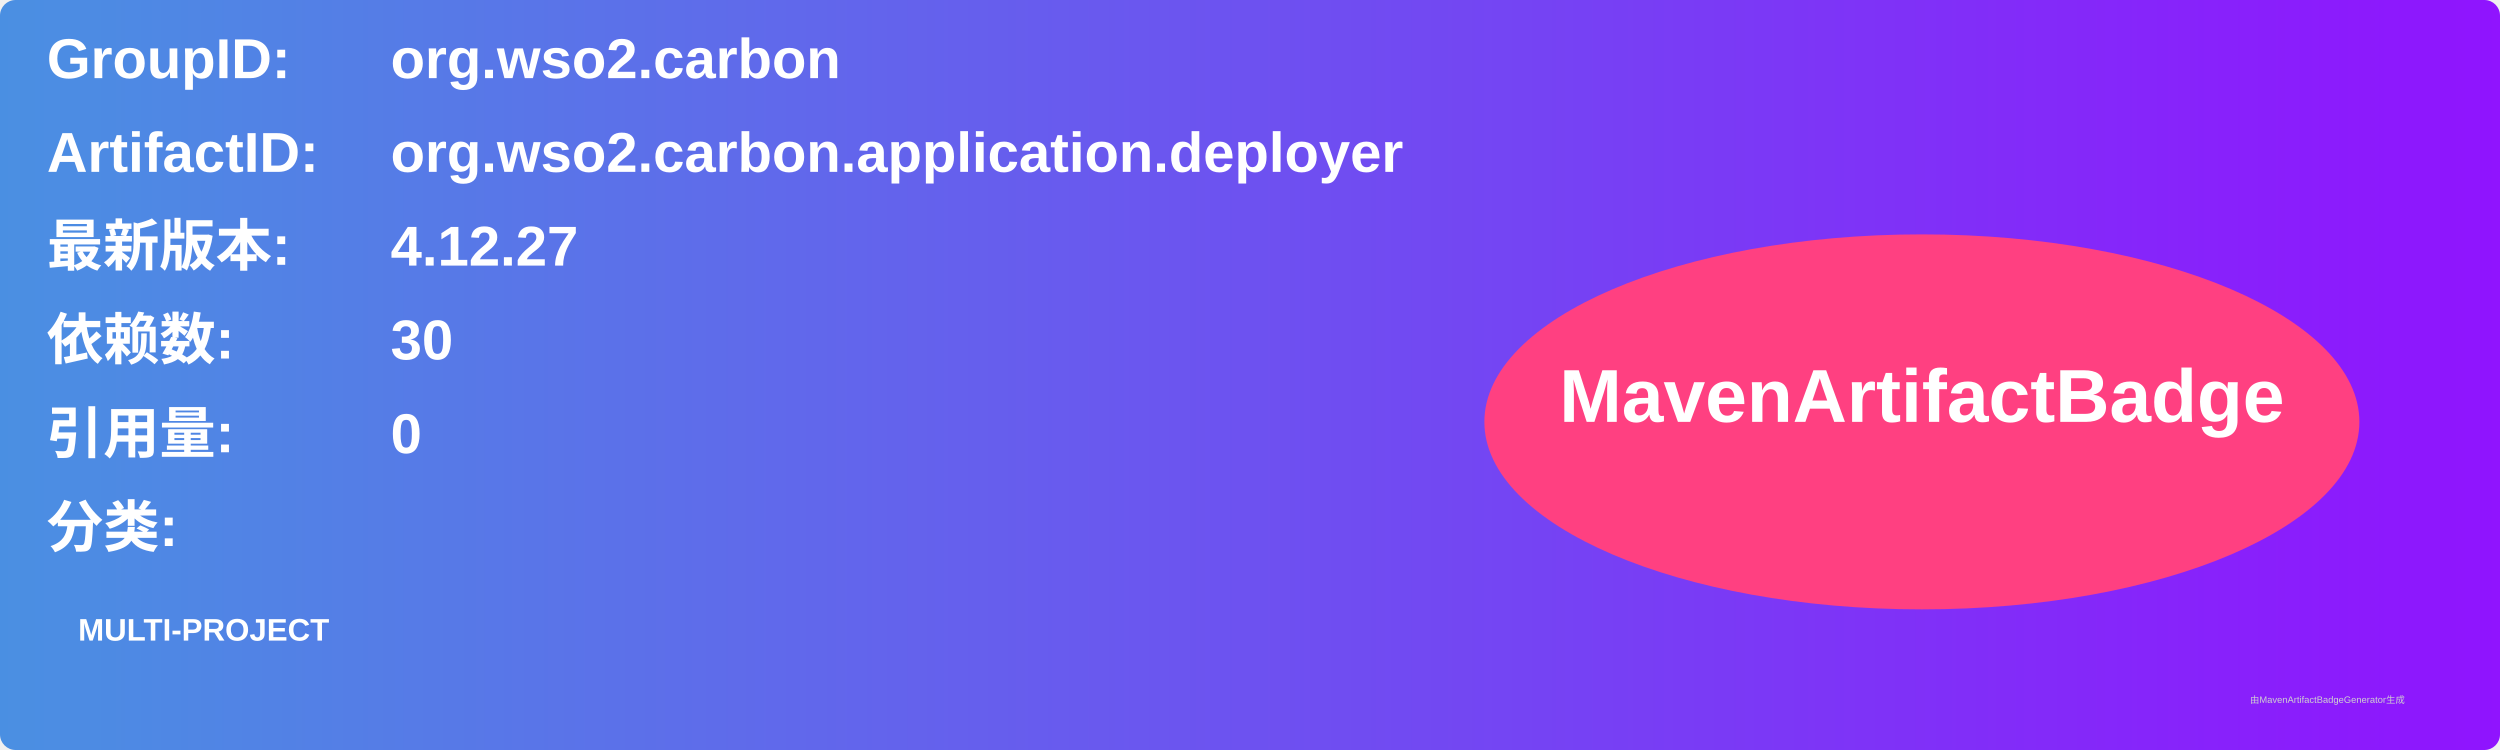
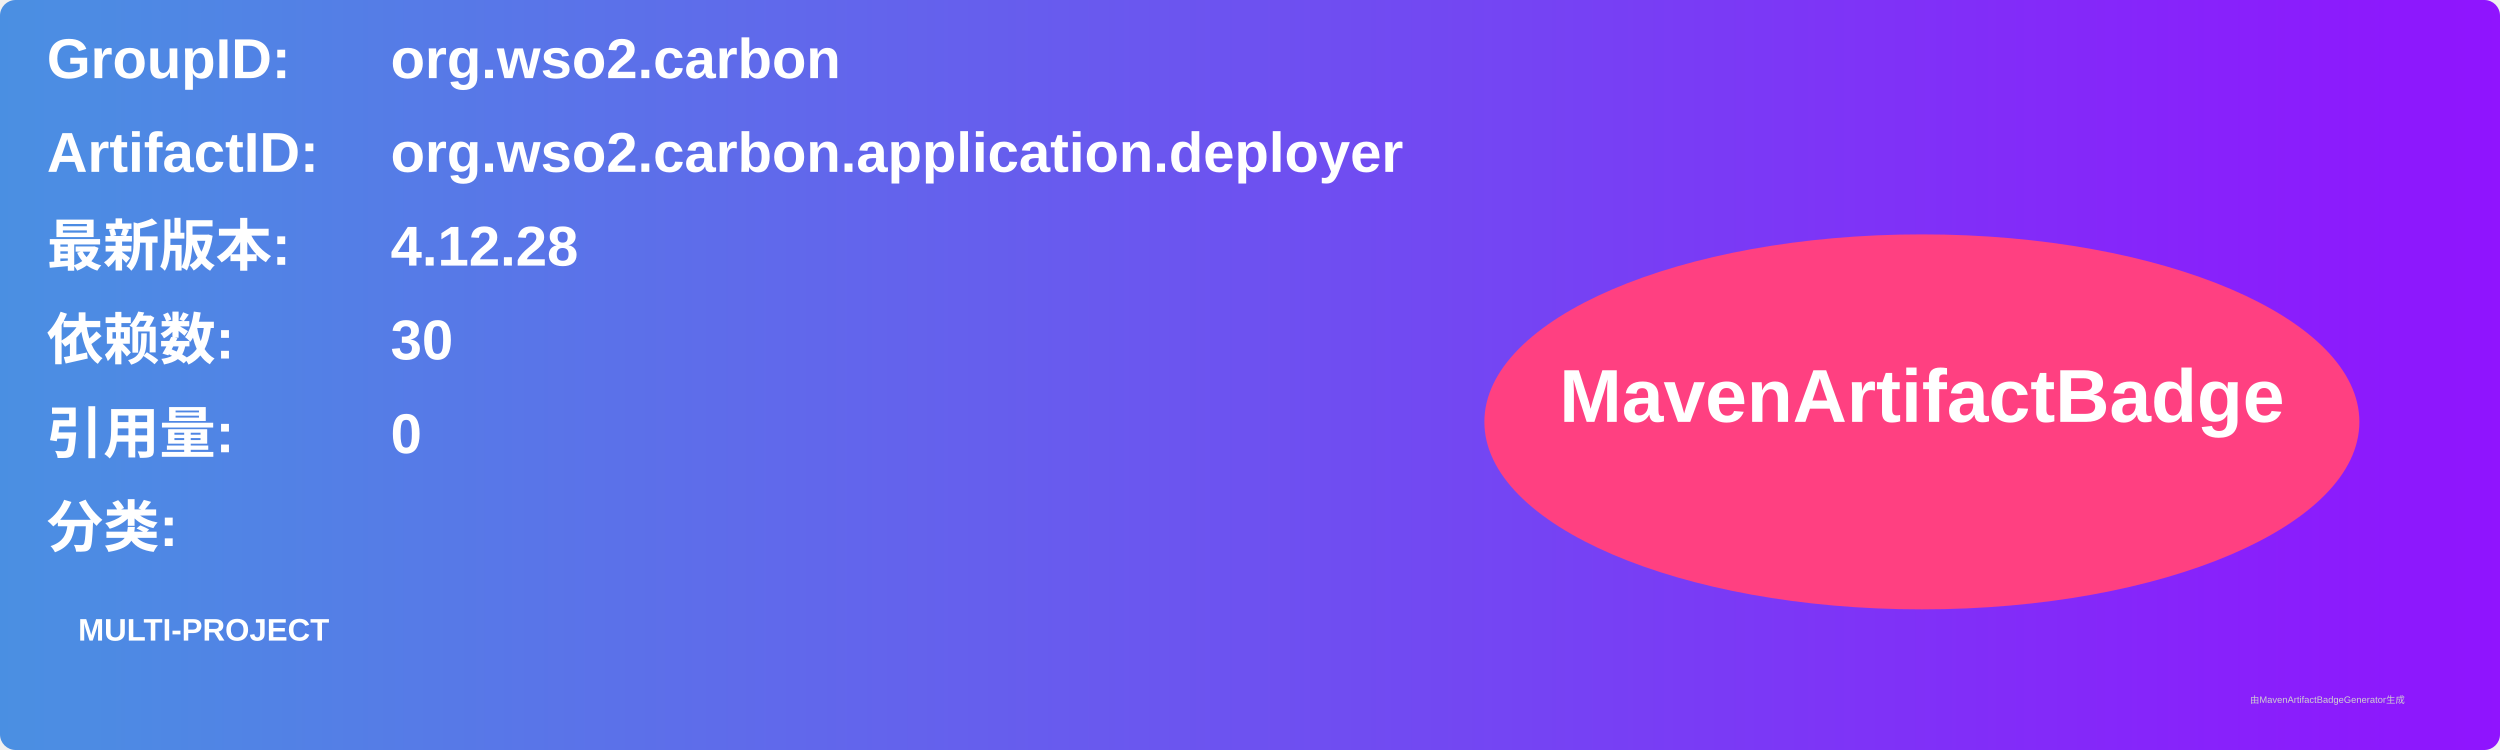
<svg xmlns="http://www.w3.org/2000/svg" width="800" height="240" viewBox="0 0 800 240">
  <linearGradient id="grad" x1="0%" y1="0%" x2="100%" y2="0%">
    <stop offset="0%" stop-color="#4a90e2" />
    <stop offset="100%" stop-color="#9013fe" />
  </linearGradient>
  <rect width="100%" height="100%" rx="5" ry="5" fill="url(#grad)" />
  <g transform="translate(15, 15)">
    <text x="0" y="10" font-family="Arial" font-size="18" fill="white" font-weight="bold" width="260">GroupID:</text>
    <text x="110" y="10" font-family="Arial" font-size="18" fill="white" font-weight="bold" width="460">org.wso2.carbon</text>
    <text x="0" y="40" font-family="Arial" font-size="18" fill="white" font-weight="bold" width="260">ArtifactID:</text>
    <text x="110" y="40" font-family="Arial" font-size="18" fill="white" font-weight="bold" width="460">org.wso2.carbon.application.deployer</text>
    <text x="0" y="70" font-family="Arial" font-size="18" fill="white" font-weight="bold">最新版本:</text>
    <text x="110" y="70" font-family="Arial" font-size="18" fill="white" font-weight="bold">
-       <tspan font-weight="bold">4.12.27</tspan>
+       <tspan font-weight="bold">4.12.28</tspan>
    </text>
    <text x="0" y="100" font-family="Arial" font-size="18" fill="white" font-weight="bold">依赖数: </text>
    <text x="110" y="100" font-family="Arial" font-size="18" fill="white">
      <tspan font-weight="bold">30</tspan>
    </text>
    <text x="0" y="130" font-family="Arial" font-size="18" fill="white" font-weight="bold">引用量: </text>
    <text x="110" y="130" font-family="Arial" font-size="18" fill="white">
      <tspan font-weight="bold">0</tspan>
    </text>
    <text x="0" y="160" font-family="Arial" font-size="18" fill="white" font-weight="bold">分类:</text>
    <text x="10" y="190" font-family="Arial" font-size="10" fill="white">
      <tspan font-weight="bold">MULTI-PROJECT</tspan>
    </text>
    <ellipse cx="600" cy="120" rx="140" ry="60" fill="#ff4081" />
    <text x="600" y="120" text-anchor="middle" font-family="Arial" font-size="24" fill="white" font-weight="bold">MavenArtifactBadge</text>
  </g>
  <text x="720" y="225" font-family="Arial" font-size="3" fill="#d0d0d0">由MavenArtifactBadgeGenerator生成</text>
</svg>
